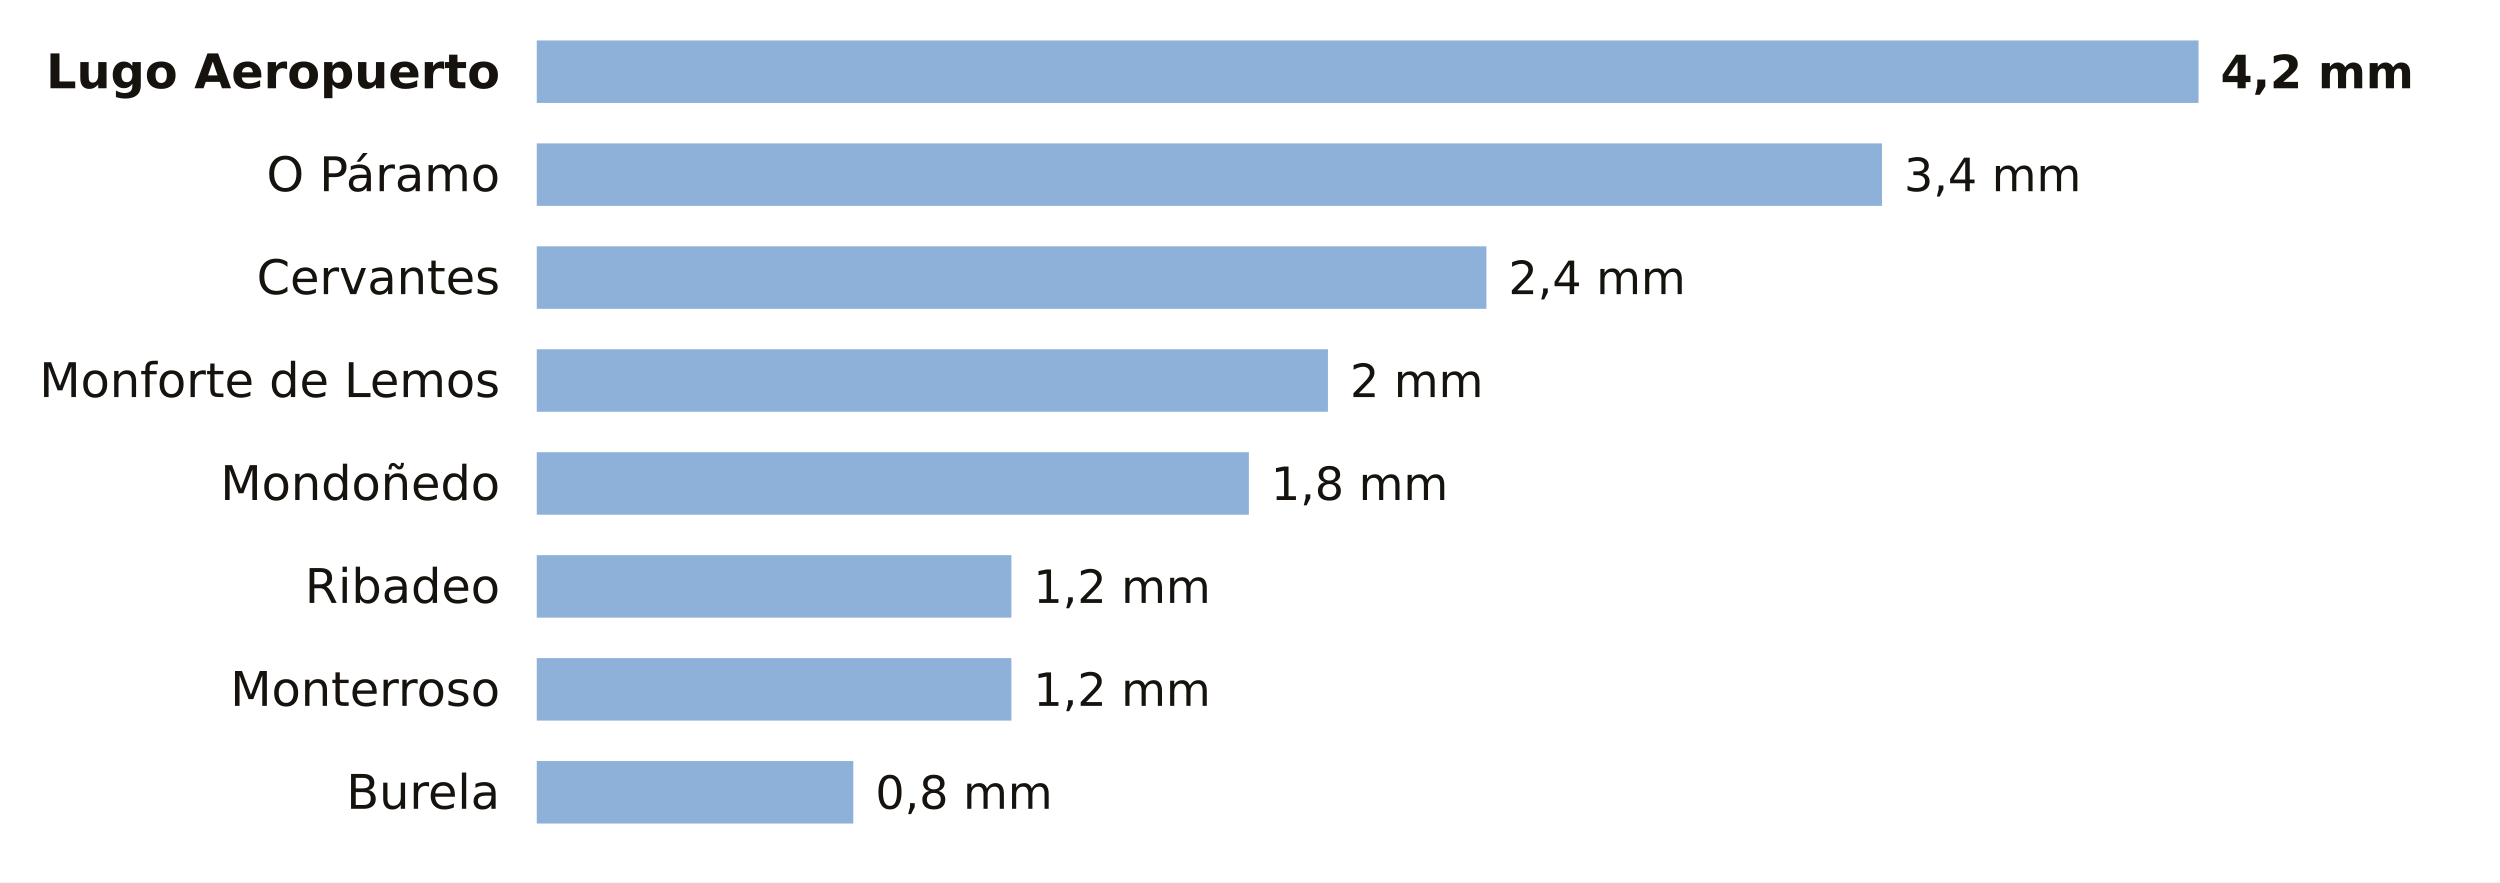
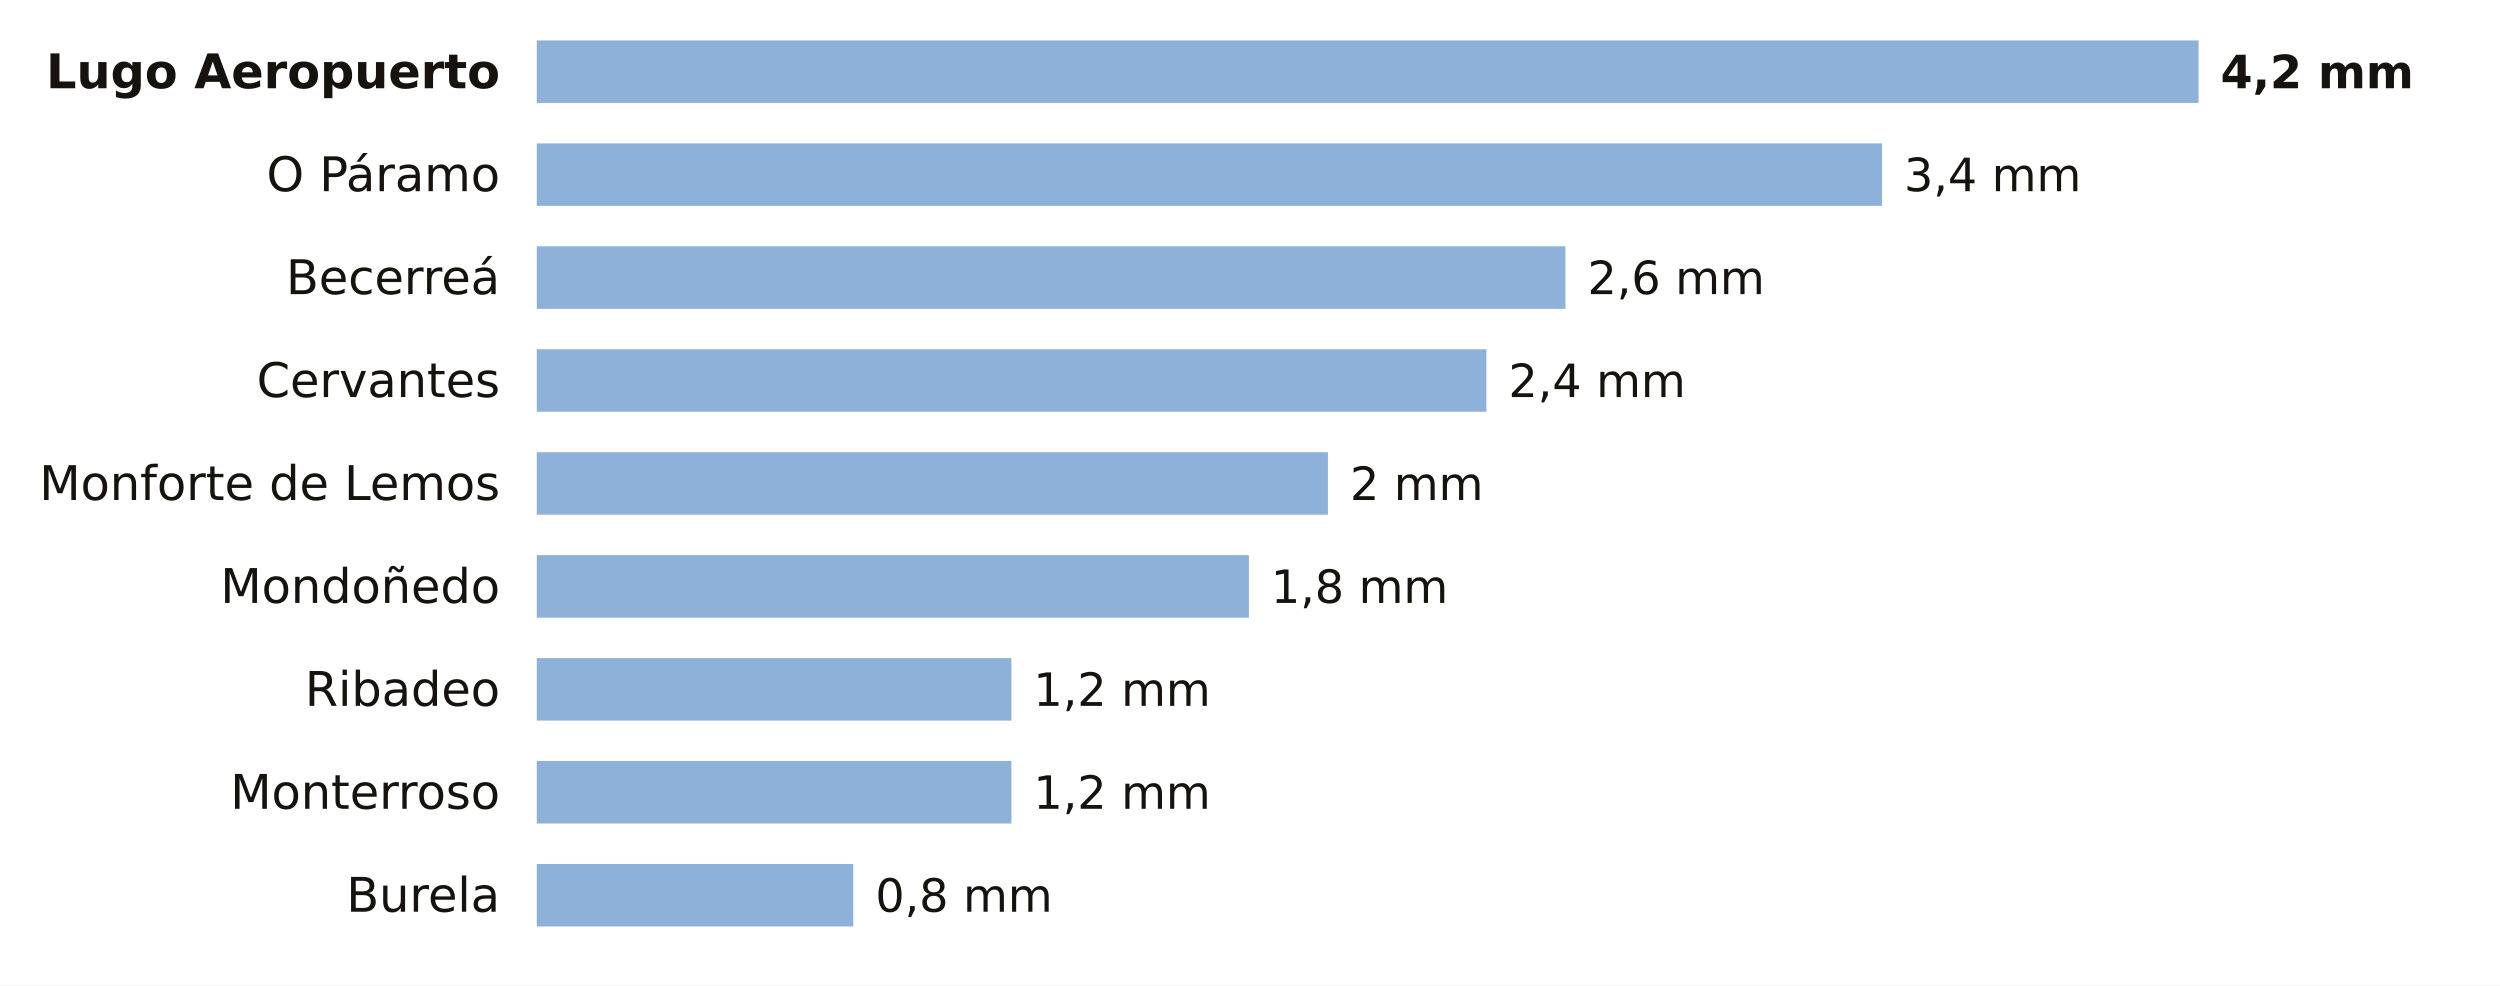
- <svg xmlns="http://www.w3.org/2000/svg" viewBox="0 0 680 240" width="680" height="240" role="img" aria-label="La lluvia de los últimos 7 días en las estaciones de AEMET de Lugo">
-   <rect width="680" height="240" fill="#FFFFFF" />
+ <svg xmlns="http://www.w3.org/2000/svg" viewBox="0 0 680 268" width="680" height="268" role="img" aria-label="La lluvia de los últimos 7 días en las estaciones de AEMET de Lugo">
+   <rect width="680" height="268" fill="#FFFFFF" />
  <text x="136.0" y="24.0" font-size="13" fill="#16130F" text-anchor="end" font-weight="600" font-family="Public Sans, DejaVu Sans, Arial, sans-serif">Lugo Aeropuerto</text>
  <rect x="146" y="11" width="452.0" height="17" fill="#8EB1DA" />
  <text x="604.0" y="24.0" font-size="12.5" fill="#16130F" text-anchor="start" font-weight="700" font-family="Public Sans, DejaVu Sans, Arial, sans-serif">4,2 mm</text>
  <text x="136.0" y="52.0" font-size="13" fill="#16130F" text-anchor="end" font-weight="400" font-family="Public Sans, DejaVu Sans, Arial, sans-serif">O Páramo</text>
  <rect x="146" y="39" width="365.9" height="17" fill="#8EB1DA" />
  <text x="517.9" y="52.0" font-size="12.5" fill="#16130F" text-anchor="start" font-weight="500" font-family="Public Sans, DejaVu Sans, Arial, sans-serif">3,4 mm</text>
-   <text x="136.0" y="80.0" font-size="13" fill="#16130F" text-anchor="end" font-weight="400" font-family="Public Sans, DejaVu Sans, Arial, sans-serif">Cervantes</text>
-   <rect x="146" y="67" width="258.3" height="17" fill="#8EB1DA" />
-   <text x="410.3" y="80.0" font-size="12.5" fill="#16130F" text-anchor="start" font-weight="500" font-family="Public Sans, DejaVu Sans, Arial, sans-serif">2,4 mm</text>
-   <text x="136.0" y="108.0" font-size="13" fill="#16130F" text-anchor="end" font-weight="400" font-family="Public Sans, DejaVu Sans, Arial, sans-serif">Monforte de Lemos</text>
-   <rect x="146" y="95" width="215.2" height="17" fill="#8EB1DA" />
-   <text x="367.2" y="108.0" font-size="12.5" fill="#16130F" text-anchor="start" font-weight="500" font-family="Public Sans, DejaVu Sans, Arial, sans-serif">2 mm</text>
-   <text x="136.0" y="136.0" font-size="13" fill="#16130F" text-anchor="end" font-weight="400" font-family="Public Sans, DejaVu Sans, Arial, sans-serif">Mondoñedo</text>
-   <rect x="146" y="123" width="193.7" height="17" fill="#8EB1DA" />
-   <text x="345.7" y="136.0" font-size="12.5" fill="#16130F" text-anchor="start" font-weight="500" font-family="Public Sans, DejaVu Sans, Arial, sans-serif">1,8 mm</text>
-   <text x="136.0" y="164.0" font-size="13" fill="#16130F" text-anchor="end" font-weight="400" font-family="Public Sans, DejaVu Sans, Arial, sans-serif">Ribadeo</text>
-   <rect x="146" y="151" width="129.1" height="17" fill="#8EB1DA" />
-   <text x="281.1" y="164.0" font-size="12.5" fill="#16130F" text-anchor="start" font-weight="500" font-family="Public Sans, DejaVu Sans, Arial, sans-serif">1,2 mm</text>
-   <text x="136.0" y="192.0" font-size="13" fill="#16130F" text-anchor="end" font-weight="400" font-family="Public Sans, DejaVu Sans, Arial, sans-serif">Monterroso</text>
+   <text x="136.0" y="80.0" font-size="13" fill="#16130F" text-anchor="end" font-weight="400" font-family="Public Sans, DejaVu Sans, Arial, sans-serif">Becerreá</text>
+   <rect x="146" y="67" width="279.8" height="17" fill="#8EB1DA" />
+   <text x="431.8" y="80.0" font-size="12.5" fill="#16130F" text-anchor="start" font-weight="500" font-family="Public Sans, DejaVu Sans, Arial, sans-serif">2,6 mm</text>
+   <text x="136.0" y="108.0" font-size="13" fill="#16130F" text-anchor="end" font-weight="400" font-family="Public Sans, DejaVu Sans, Arial, sans-serif">Cervantes</text>
+   <rect x="146" y="95" width="258.3" height="17" fill="#8EB1DA" />
+   <text x="410.3" y="108.0" font-size="12.5" fill="#16130F" text-anchor="start" font-weight="500" font-family="Public Sans, DejaVu Sans, Arial, sans-serif">2,4 mm</text>
+   <text x="136.0" y="136.0" font-size="13" fill="#16130F" text-anchor="end" font-weight="400" font-family="Public Sans, DejaVu Sans, Arial, sans-serif">Monforte de Lemos</text>
+   <rect x="146" y="123" width="215.2" height="17" fill="#8EB1DA" />
+   <text x="367.2" y="136.0" font-size="12.5" fill="#16130F" text-anchor="start" font-weight="500" font-family="Public Sans, DejaVu Sans, Arial, sans-serif">2 mm</text>
+   <text x="136.0" y="164.0" font-size="13" fill="#16130F" text-anchor="end" font-weight="400" font-family="Public Sans, DejaVu Sans, Arial, sans-serif">Mondoñedo</text>
+   <rect x="146" y="151" width="193.7" height="17" fill="#8EB1DA" />
+   <text x="345.7" y="164.0" font-size="12.5" fill="#16130F" text-anchor="start" font-weight="500" font-family="Public Sans, DejaVu Sans, Arial, sans-serif">1,8 mm</text>
+   <text x="136.0" y="192.0" font-size="13" fill="#16130F" text-anchor="end" font-weight="400" font-family="Public Sans, DejaVu Sans, Arial, sans-serif">Ribadeo</text>
  <rect x="146" y="179" width="129.1" height="17" fill="#8EB1DA" />
  <text x="281.1" y="192.0" font-size="12.5" fill="#16130F" text-anchor="start" font-weight="500" font-family="Public Sans, DejaVu Sans, Arial, sans-serif">1,2 mm</text>
-   <text x="136.0" y="220.0" font-size="13" fill="#16130F" text-anchor="end" font-weight="400" font-family="Public Sans, DejaVu Sans, Arial, sans-serif">Burela</text>
-   <rect x="146" y="207" width="86.1" height="17" fill="#8EB1DA" />
-   <text x="238.1" y="220.0" font-size="12.5" fill="#16130F" text-anchor="start" font-weight="500" font-family="Public Sans, DejaVu Sans, Arial, sans-serif">0,8 mm</text>
+   <text x="136.0" y="220.0" font-size="13" fill="#16130F" text-anchor="end" font-weight="400" font-family="Public Sans, DejaVu Sans, Arial, sans-serif">Monterroso</text>
+   <rect x="146" y="207" width="129.1" height="17" fill="#8EB1DA" />
+   <text x="281.1" y="220.0" font-size="12.5" fill="#16130F" text-anchor="start" font-weight="500" font-family="Public Sans, DejaVu Sans, Arial, sans-serif">1,2 mm</text>
+   <text x="136.0" y="248.0" font-size="13" fill="#16130F" text-anchor="end" font-weight="400" font-family="Public Sans, DejaVu Sans, Arial, sans-serif">Burela</text>
+   <rect x="146" y="235" width="86.1" height="17" fill="#8EB1DA" />
+   <text x="238.1" y="248.0" font-size="12.5" fill="#16130F" text-anchor="start" font-weight="500" font-family="Public Sans, DejaVu Sans, Arial, sans-serif">0,8 mm</text>
</svg>
